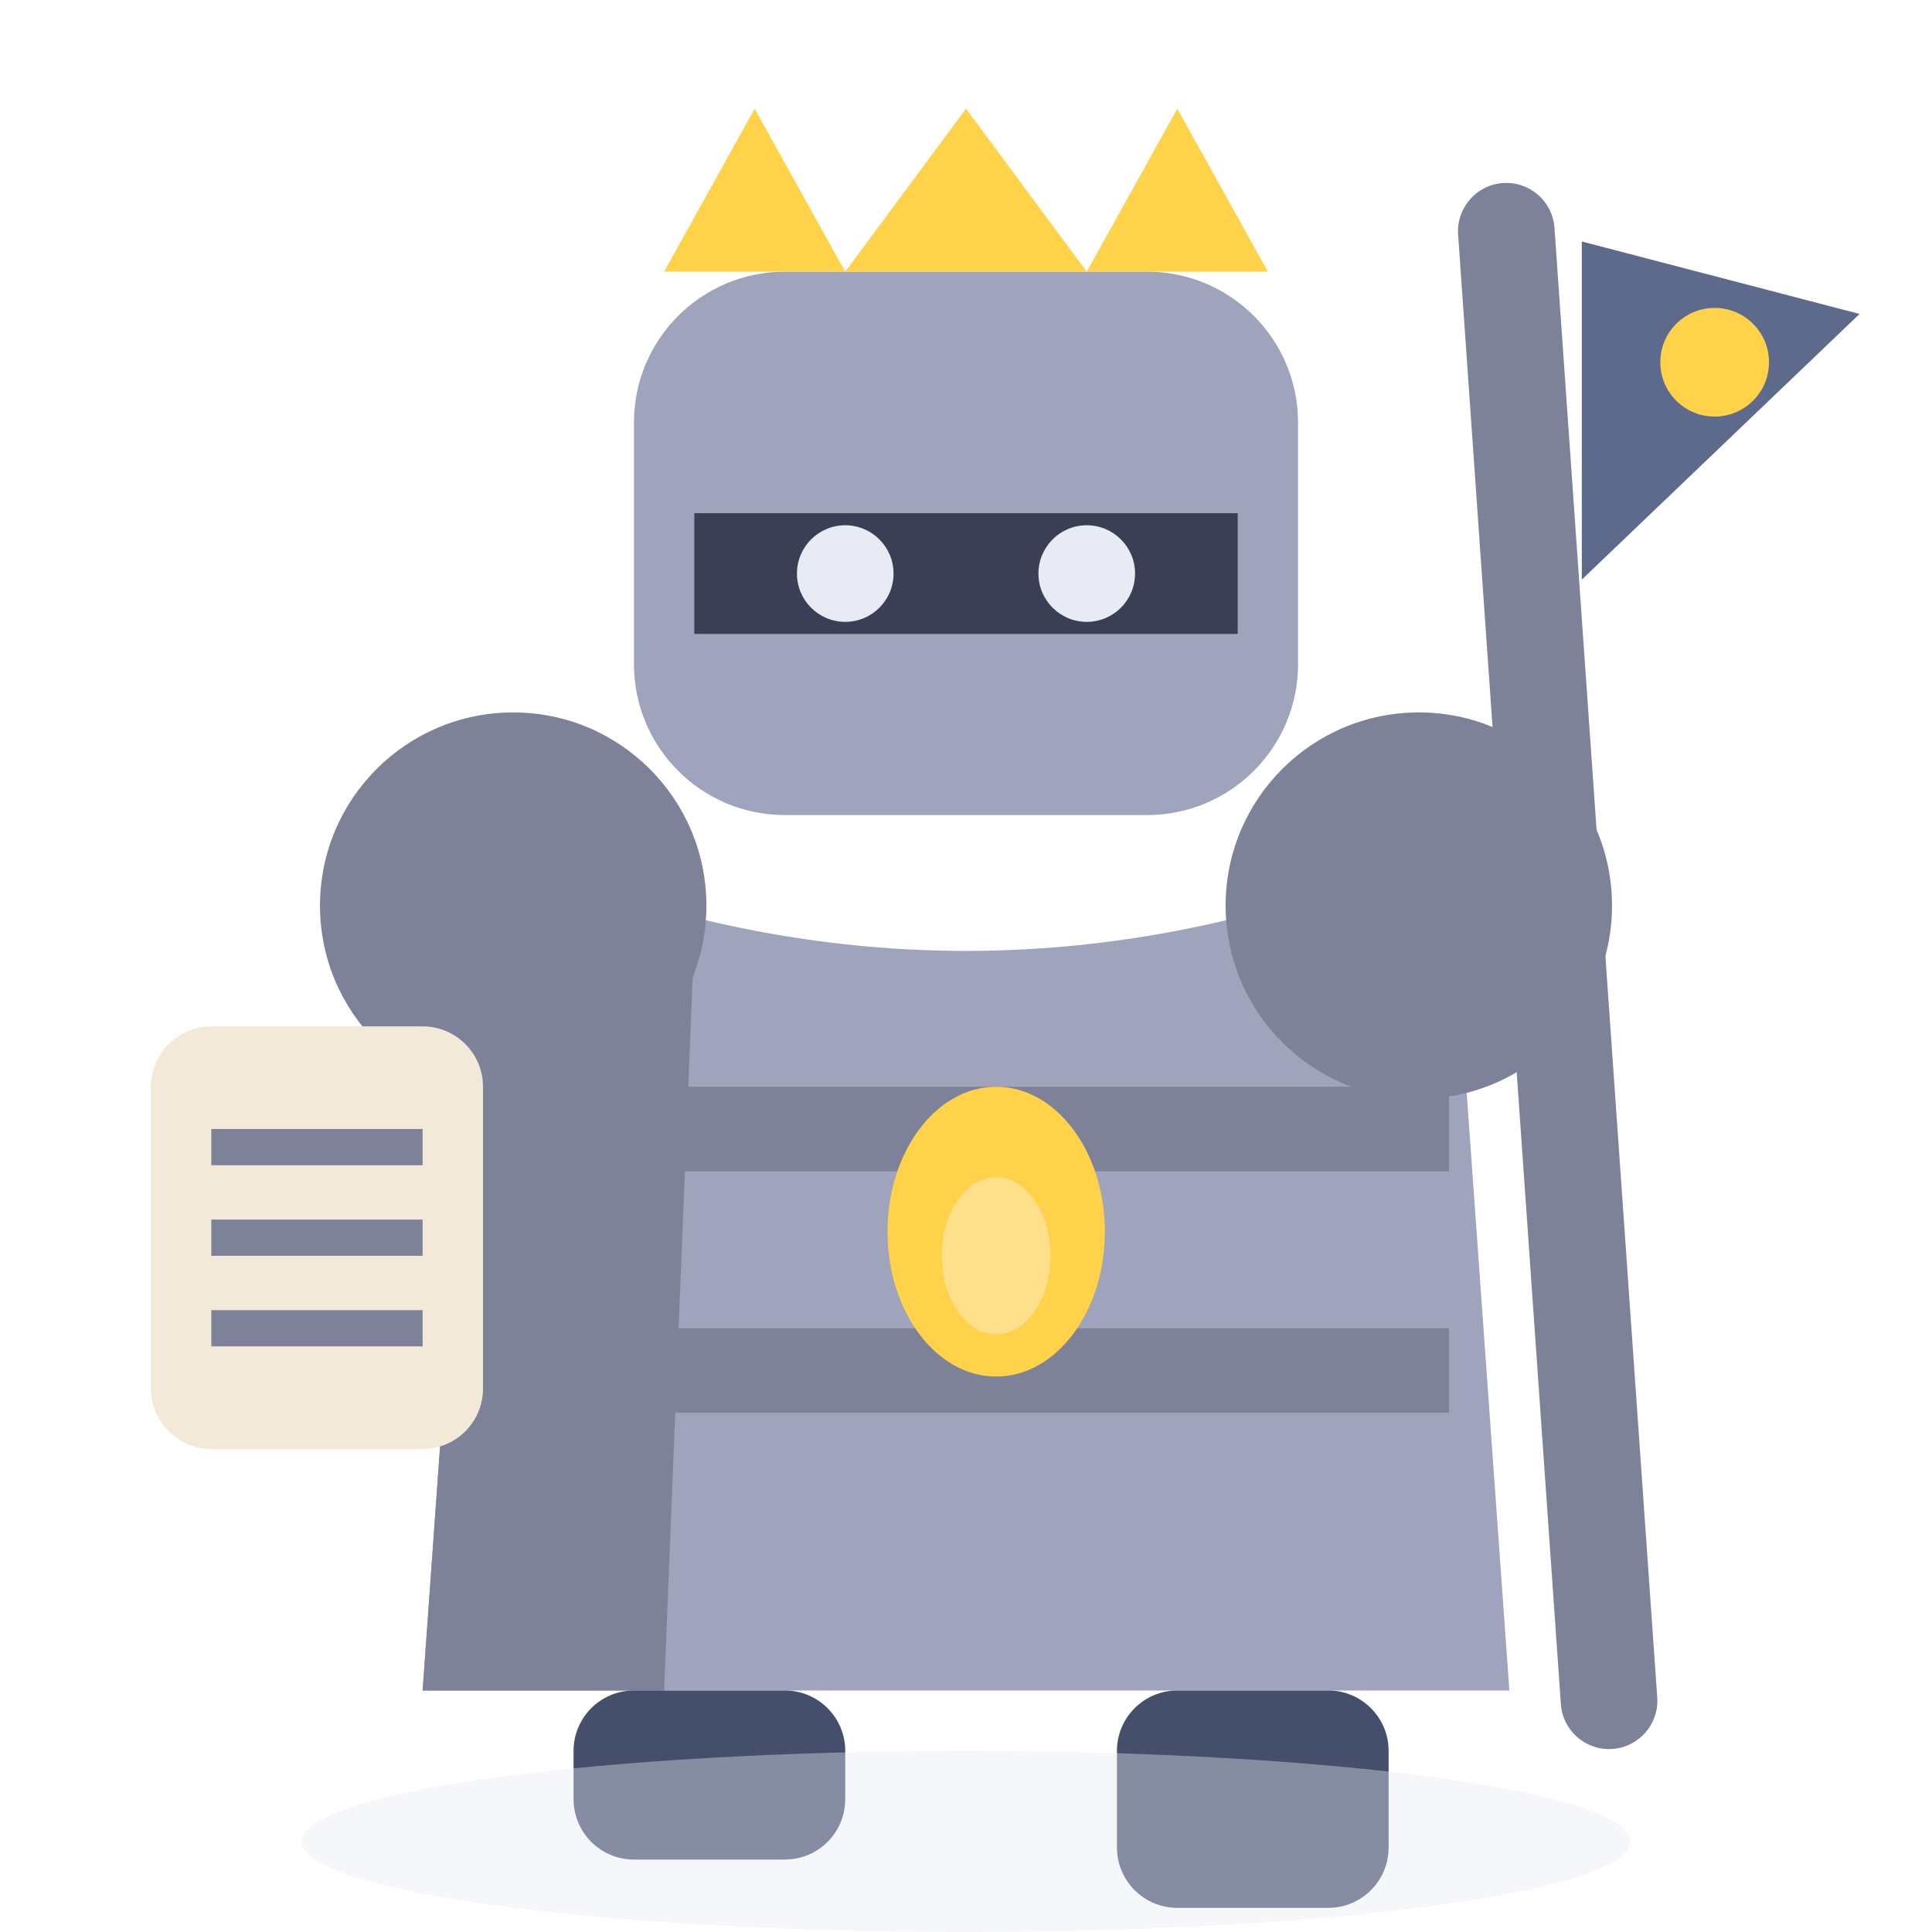
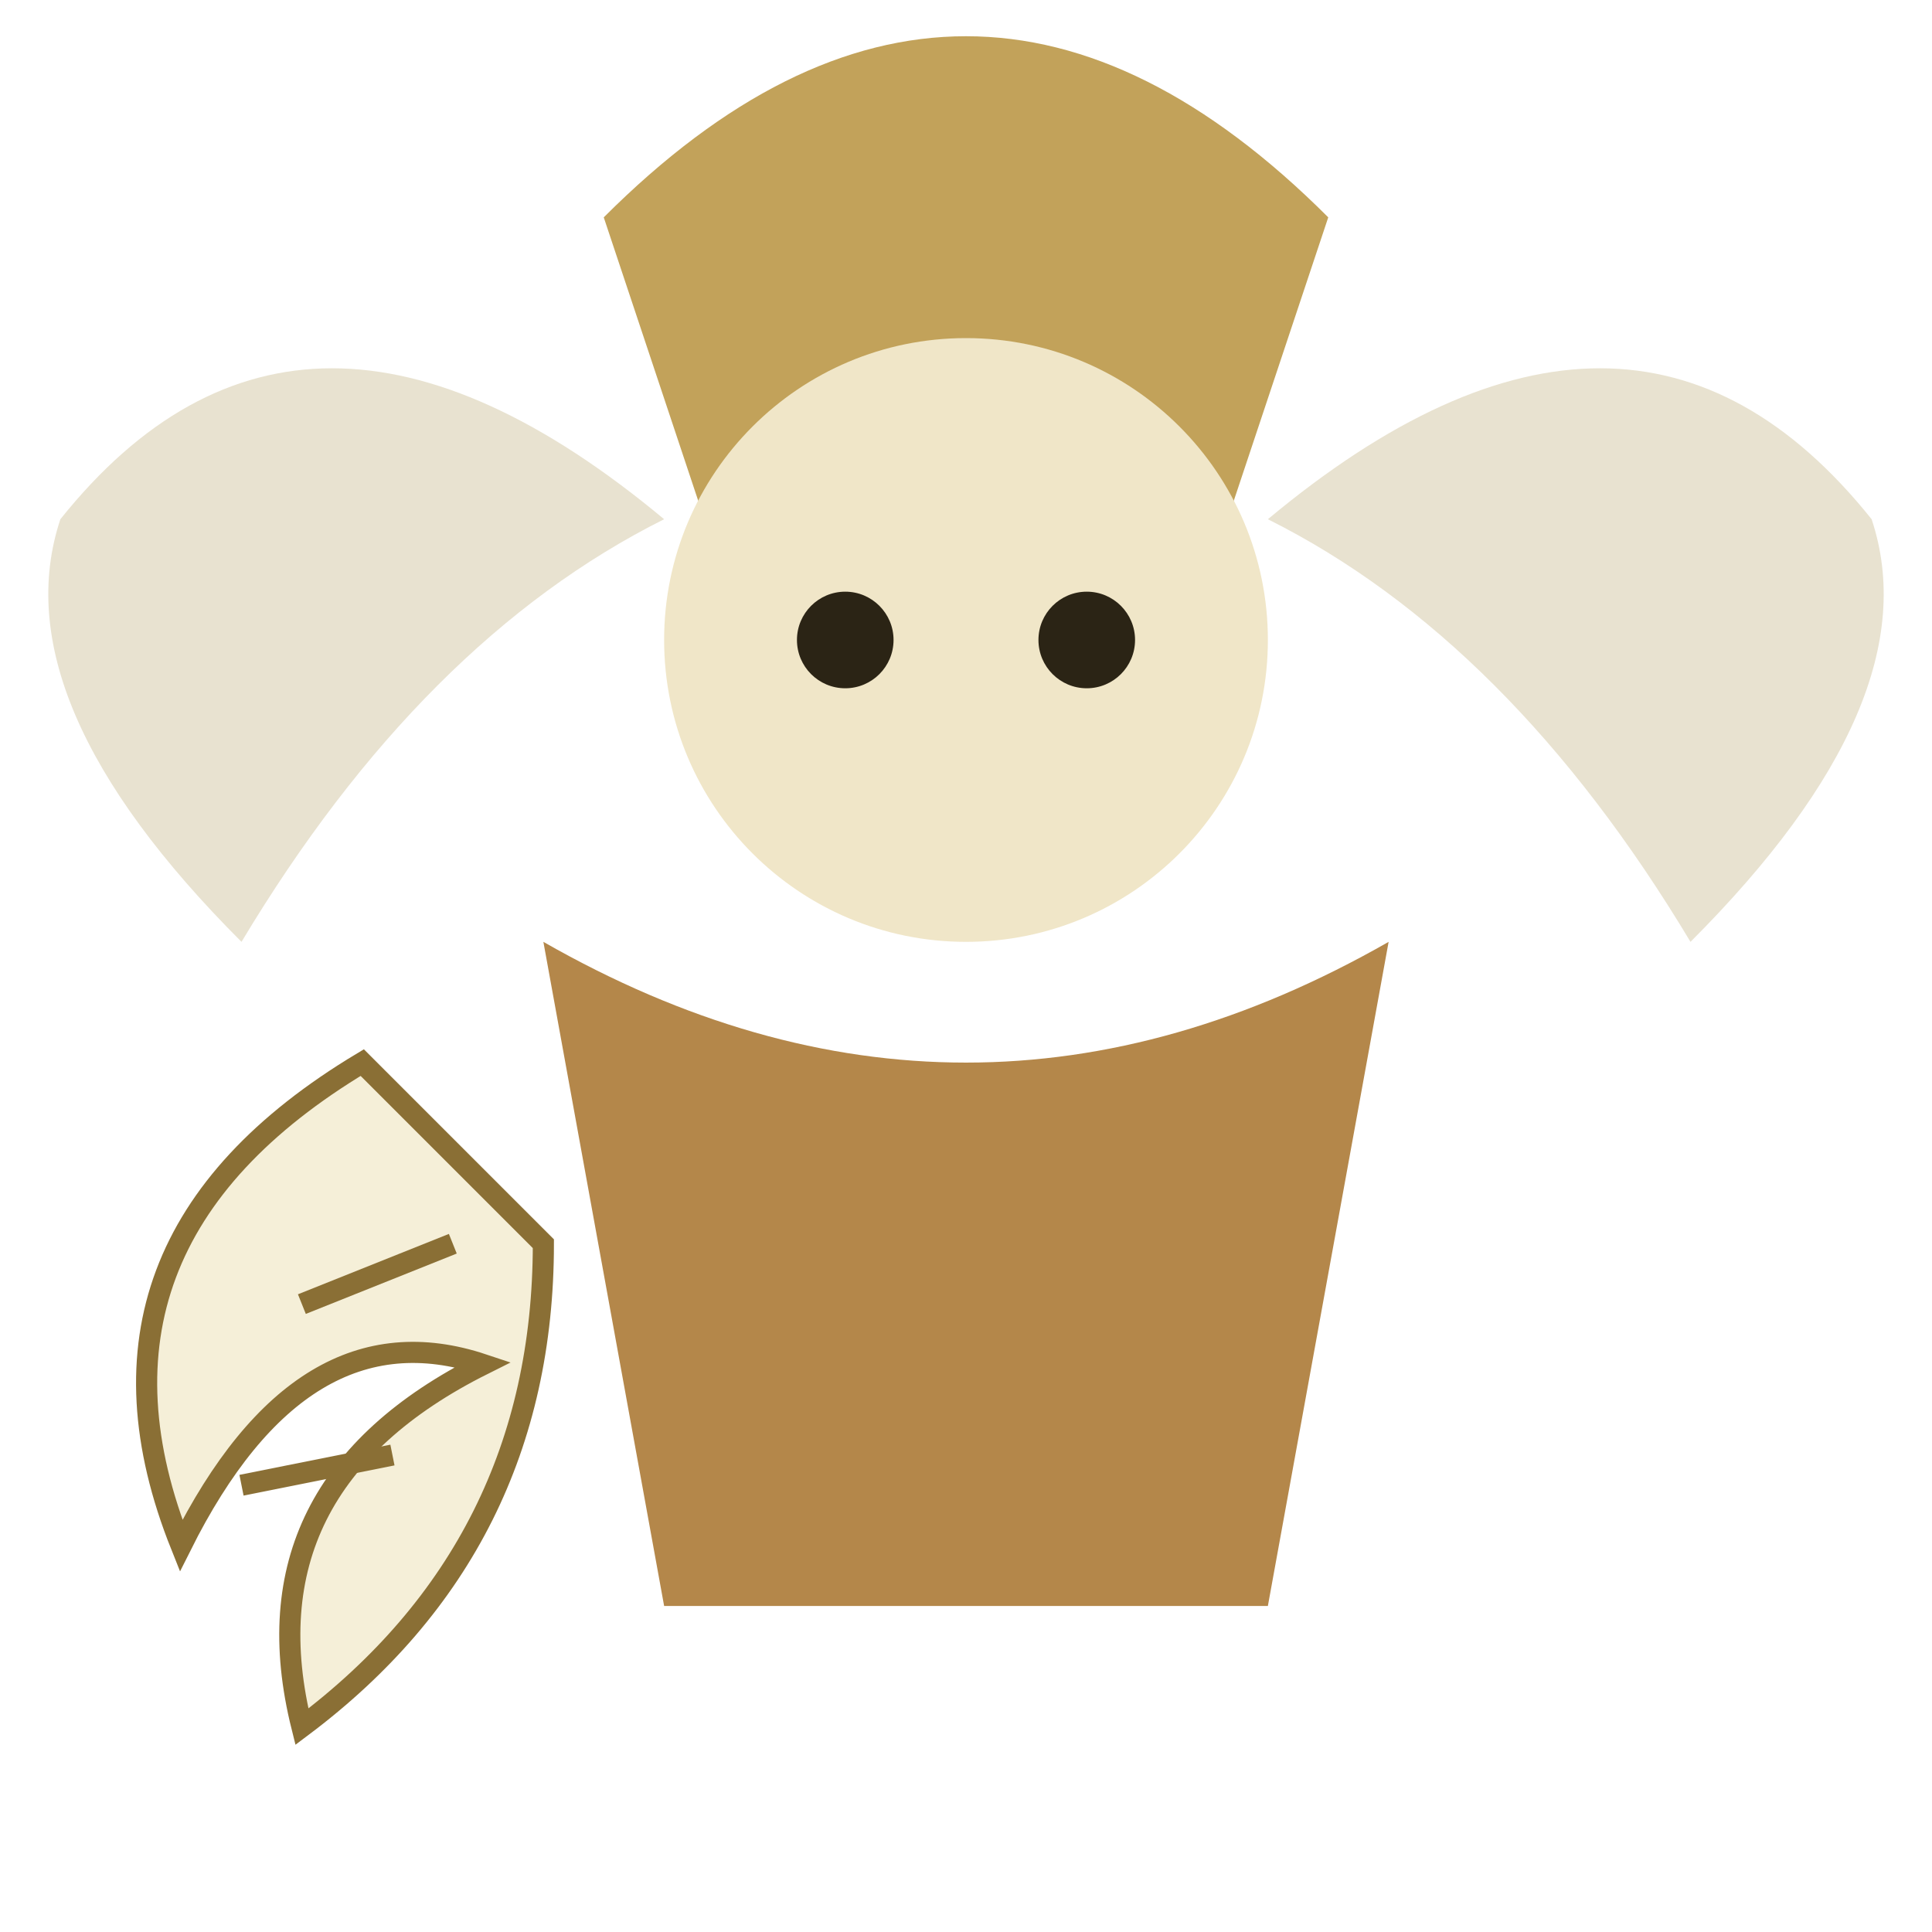
<svg xmlns="http://www.w3.org/2000/svg" viewBox="0 0 32 32">
-   <rect x="25" y="3" width="1.6" height="26" rx="0.8" fill="#7E8299" transform="rotate(-4 25.8 16)" />
-   <path d="M26.2,4 L30.8,5.2 L26.2,9.6 Z" fill="#5E6A8C" />
-   <circle cx="28.4" cy="6" r="0.9" fill="#FFD24A" />
-   <rect x="10.5" y="4.5" width="11" height="9" rx="2.5" fill="#9FA3BC" />
-   <path d="M11,4.5 L12.5,1.8 L14,4.5 L16,1.8 L18,4.5 L19.5,1.8 L21,4.5 Z" fill="#FFD24A" />
-   <rect x="11.5" y="8.5" width="9" height="2" fill="#3A3F55" />
-   <circle cx="14" cy="9.5" r="0.8" fill="#E8EAF4" />
-   <circle cx="18" cy="9.5" r="0.8" fill="#E8EAF4" />
-   <path d="M8,14 L7,28 L25,28 L24,14 Q16,17.5 8,14 Z" fill="#9FA3BC" />
-   <path d="M8,14 L7,28 L11,28 L11.5,15.5 Z" fill="#7E8299" />
-   <rect x="9" y="18" width="15" height="1.4" fill="#7E8299" />
-   <rect x="9" y="22" width="15" height="1.4" fill="#7E8299" />
-   <ellipse cx="16.5" cy="20.4" rx="1.8" ry="2.4" fill="#FFD24A" />
-   <ellipse cx="16.5" cy="20.8" rx="0.9" ry="1.3" fill="#FFE08A" />
-   <circle cx="8.5" cy="15" r="3.2" fill="#7E8299" />
-   <circle cx="23.5" cy="15" r="3.2" fill="#7E8299" />
-   <rect x="2.5" y="17" width="5.5" height="7" rx="1" fill="#F2E9D8" />
-   <line x1="3.5" y1="19" x2="7" y2="19" stroke="#7E8299" stroke-width="0.6" />
-   <line x1="3.5" y1="20.5" x2="7" y2="20.5" stroke="#7E8299" stroke-width="0.6" />
-   <line x1="3.5" y1="22" x2="7" y2="22" stroke="#7E8299" stroke-width="0.6" />
-   <rect x="18.5" y="28" width="4.5" height="3.6" rx="1" fill="#454E6B" />
-   <rect x="9.5" y="28" width="4.5" height="2.8" rx="1" fill="#454E6B" />
-   <ellipse cx="16" cy="30.5" rx="11" ry="1.5" fill="#E8EAF4" opacity="0.4" />
+   <g transform="translate(0,0.6)">
+     <path d="M1,8 Q5,3 11,8 Q7,10 4,15 Q0,11 1,8 Z" fill="#E8E2D0" />
+     <path d="M31,8 Q27,3 21,8 Q25,10 28,15 Q32,11 31,8 Z" fill="#E8E2D0" />
+     <path d="M10,3 Q16,-3 22,3 L20,9 Q16,6 12,9 Z" fill="#C2A25A" />
+     <circle cx="16" cy="10" r="5" fill="#F0E6C8" />
+     <circle cx="14" cy="10" r="0.8" fill="#2B2415" />
+     <circle cx="18" cy="10" r="0.8" fill="#2B2415" />
+     <path d="M9,15 Q16,19 23,15 L21,26 L11,26 Z" fill="#B4874A" />
+     <path d="M6,17 Q1,20 3,25 Q5,21 8,22 Q4,24 5,28 Q9,25 9,20 Z" fill="#F5EFD8" stroke="#8A6F35" stroke-width="0.35" />
+     <line x1="5" y1="21" x2="7.5" y2="20" stroke="#8A6F35" stroke-width="0.35" />
+     <line x1="4" y1="24" x2="6.5" y2="23.5" stroke="#8A6F35" stroke-width="0.35" />
+   </g>
</svg>
